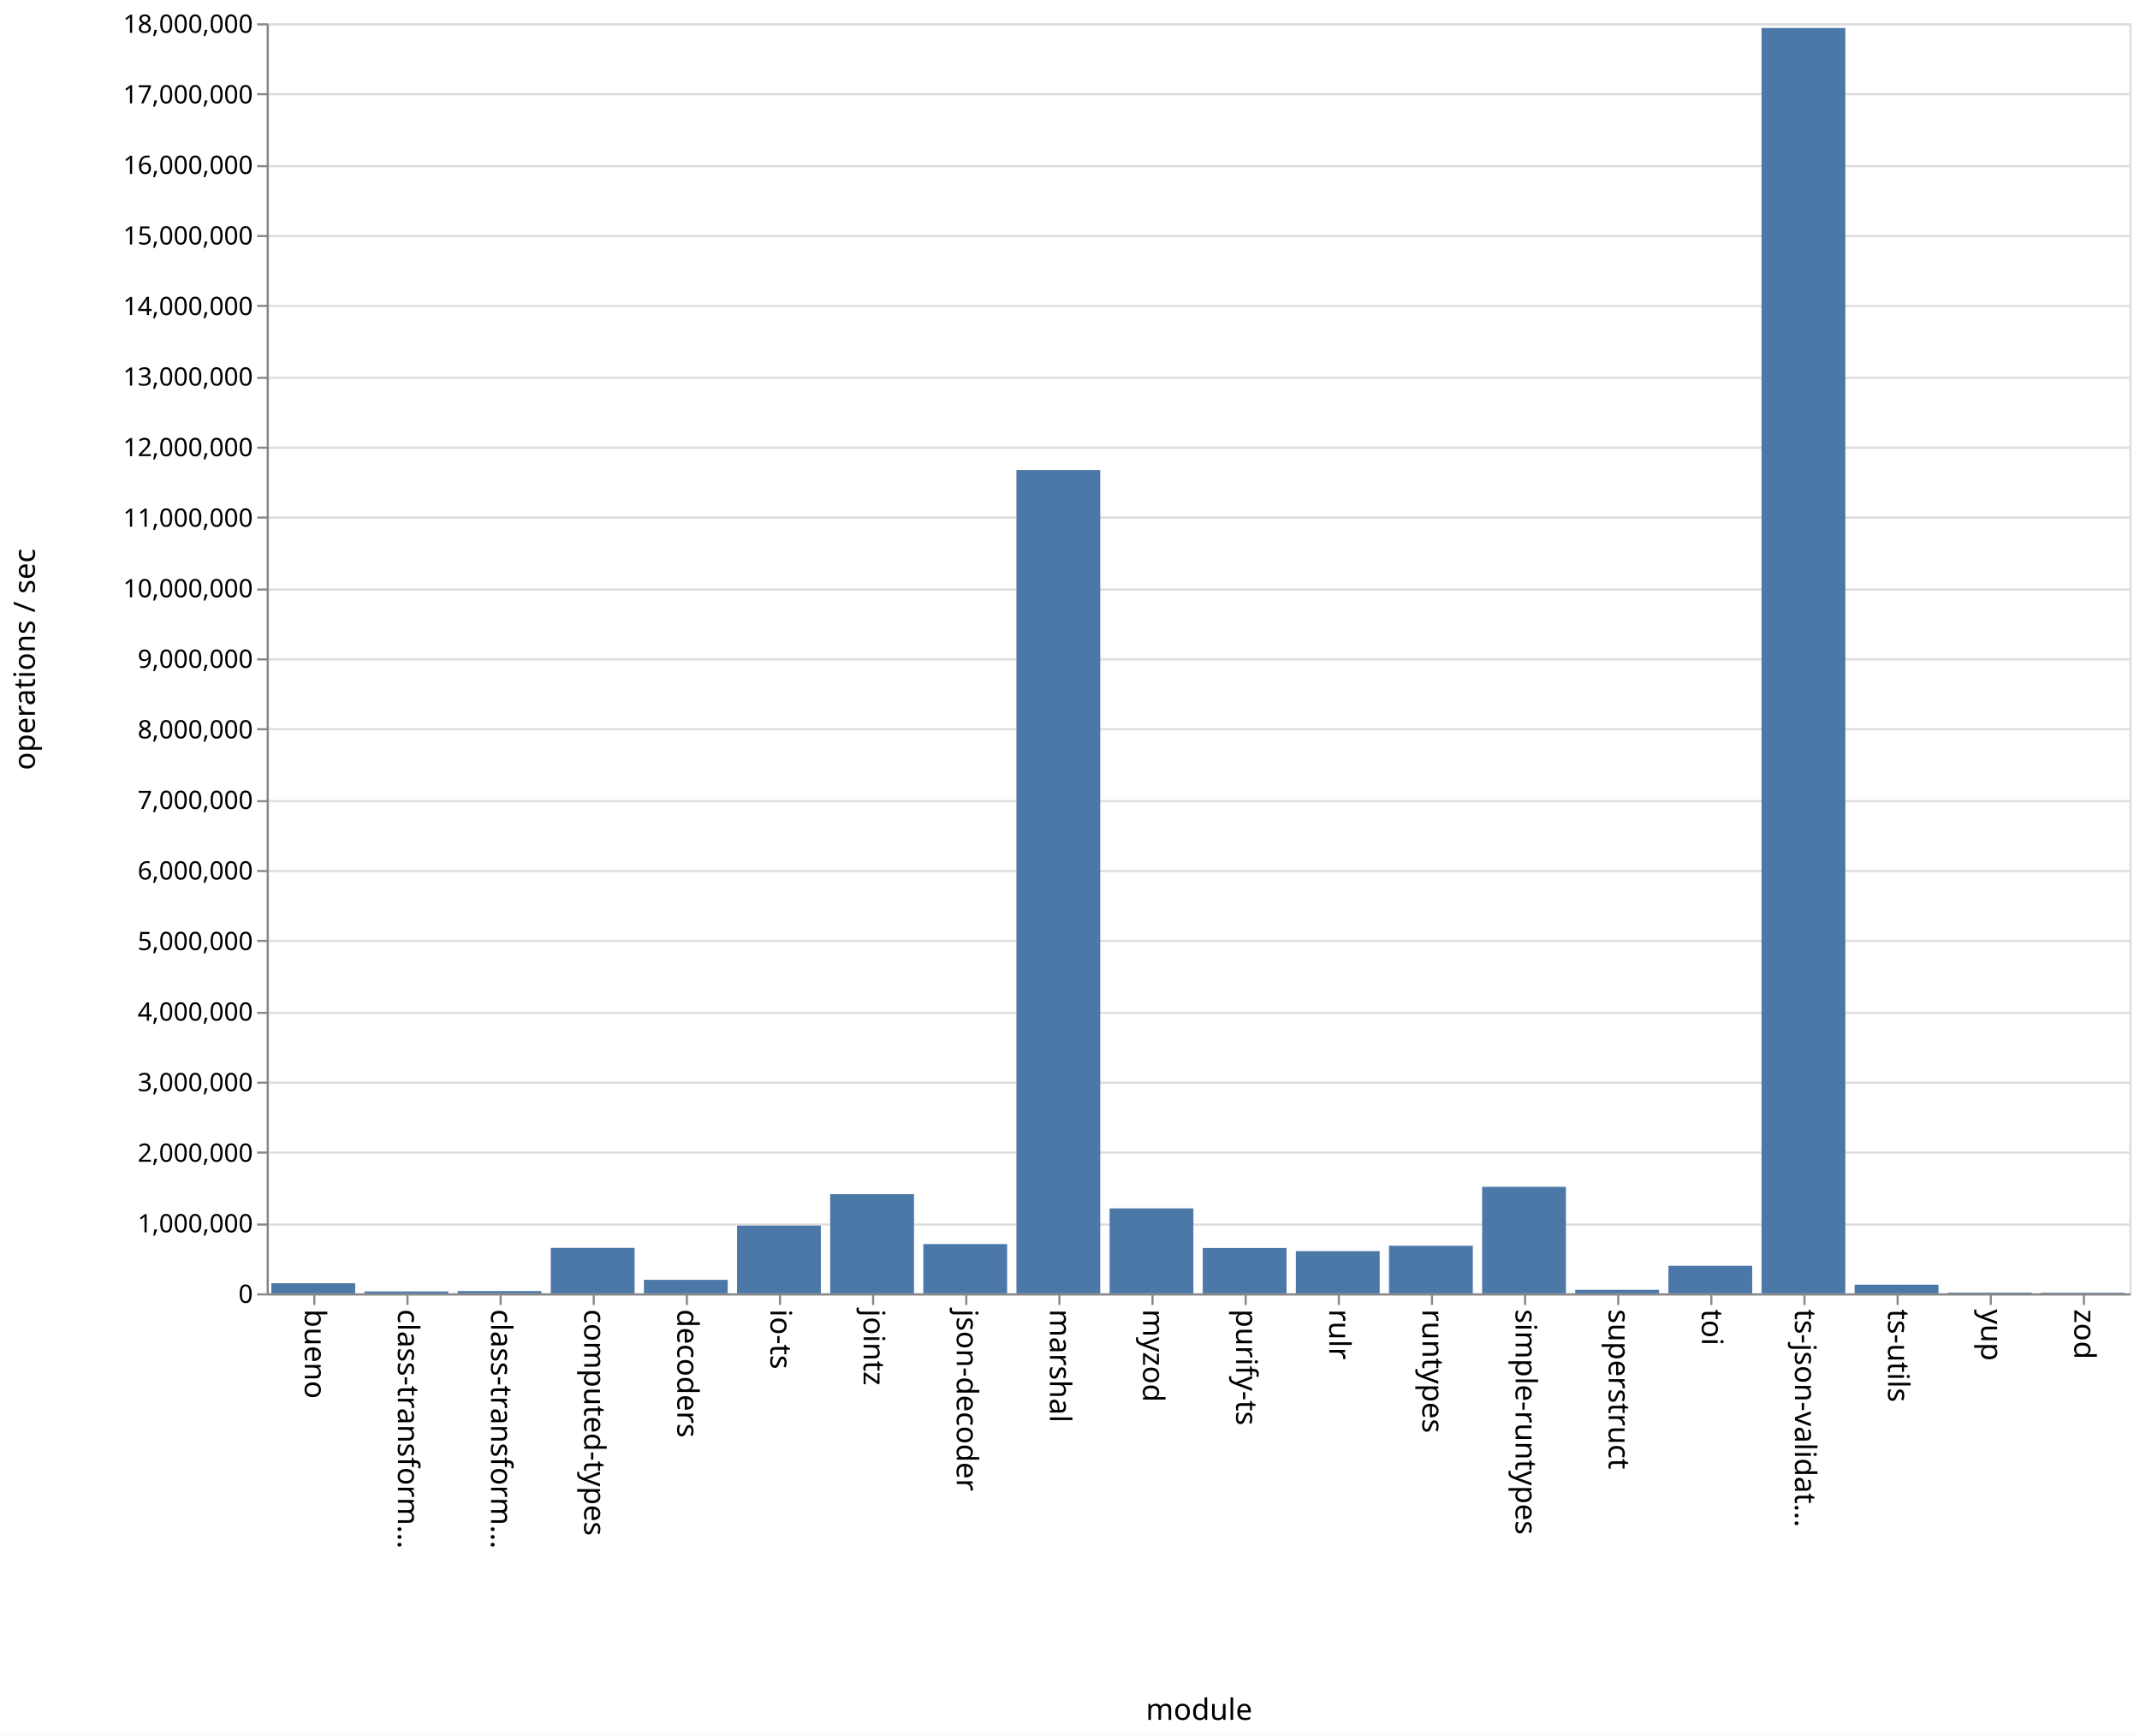
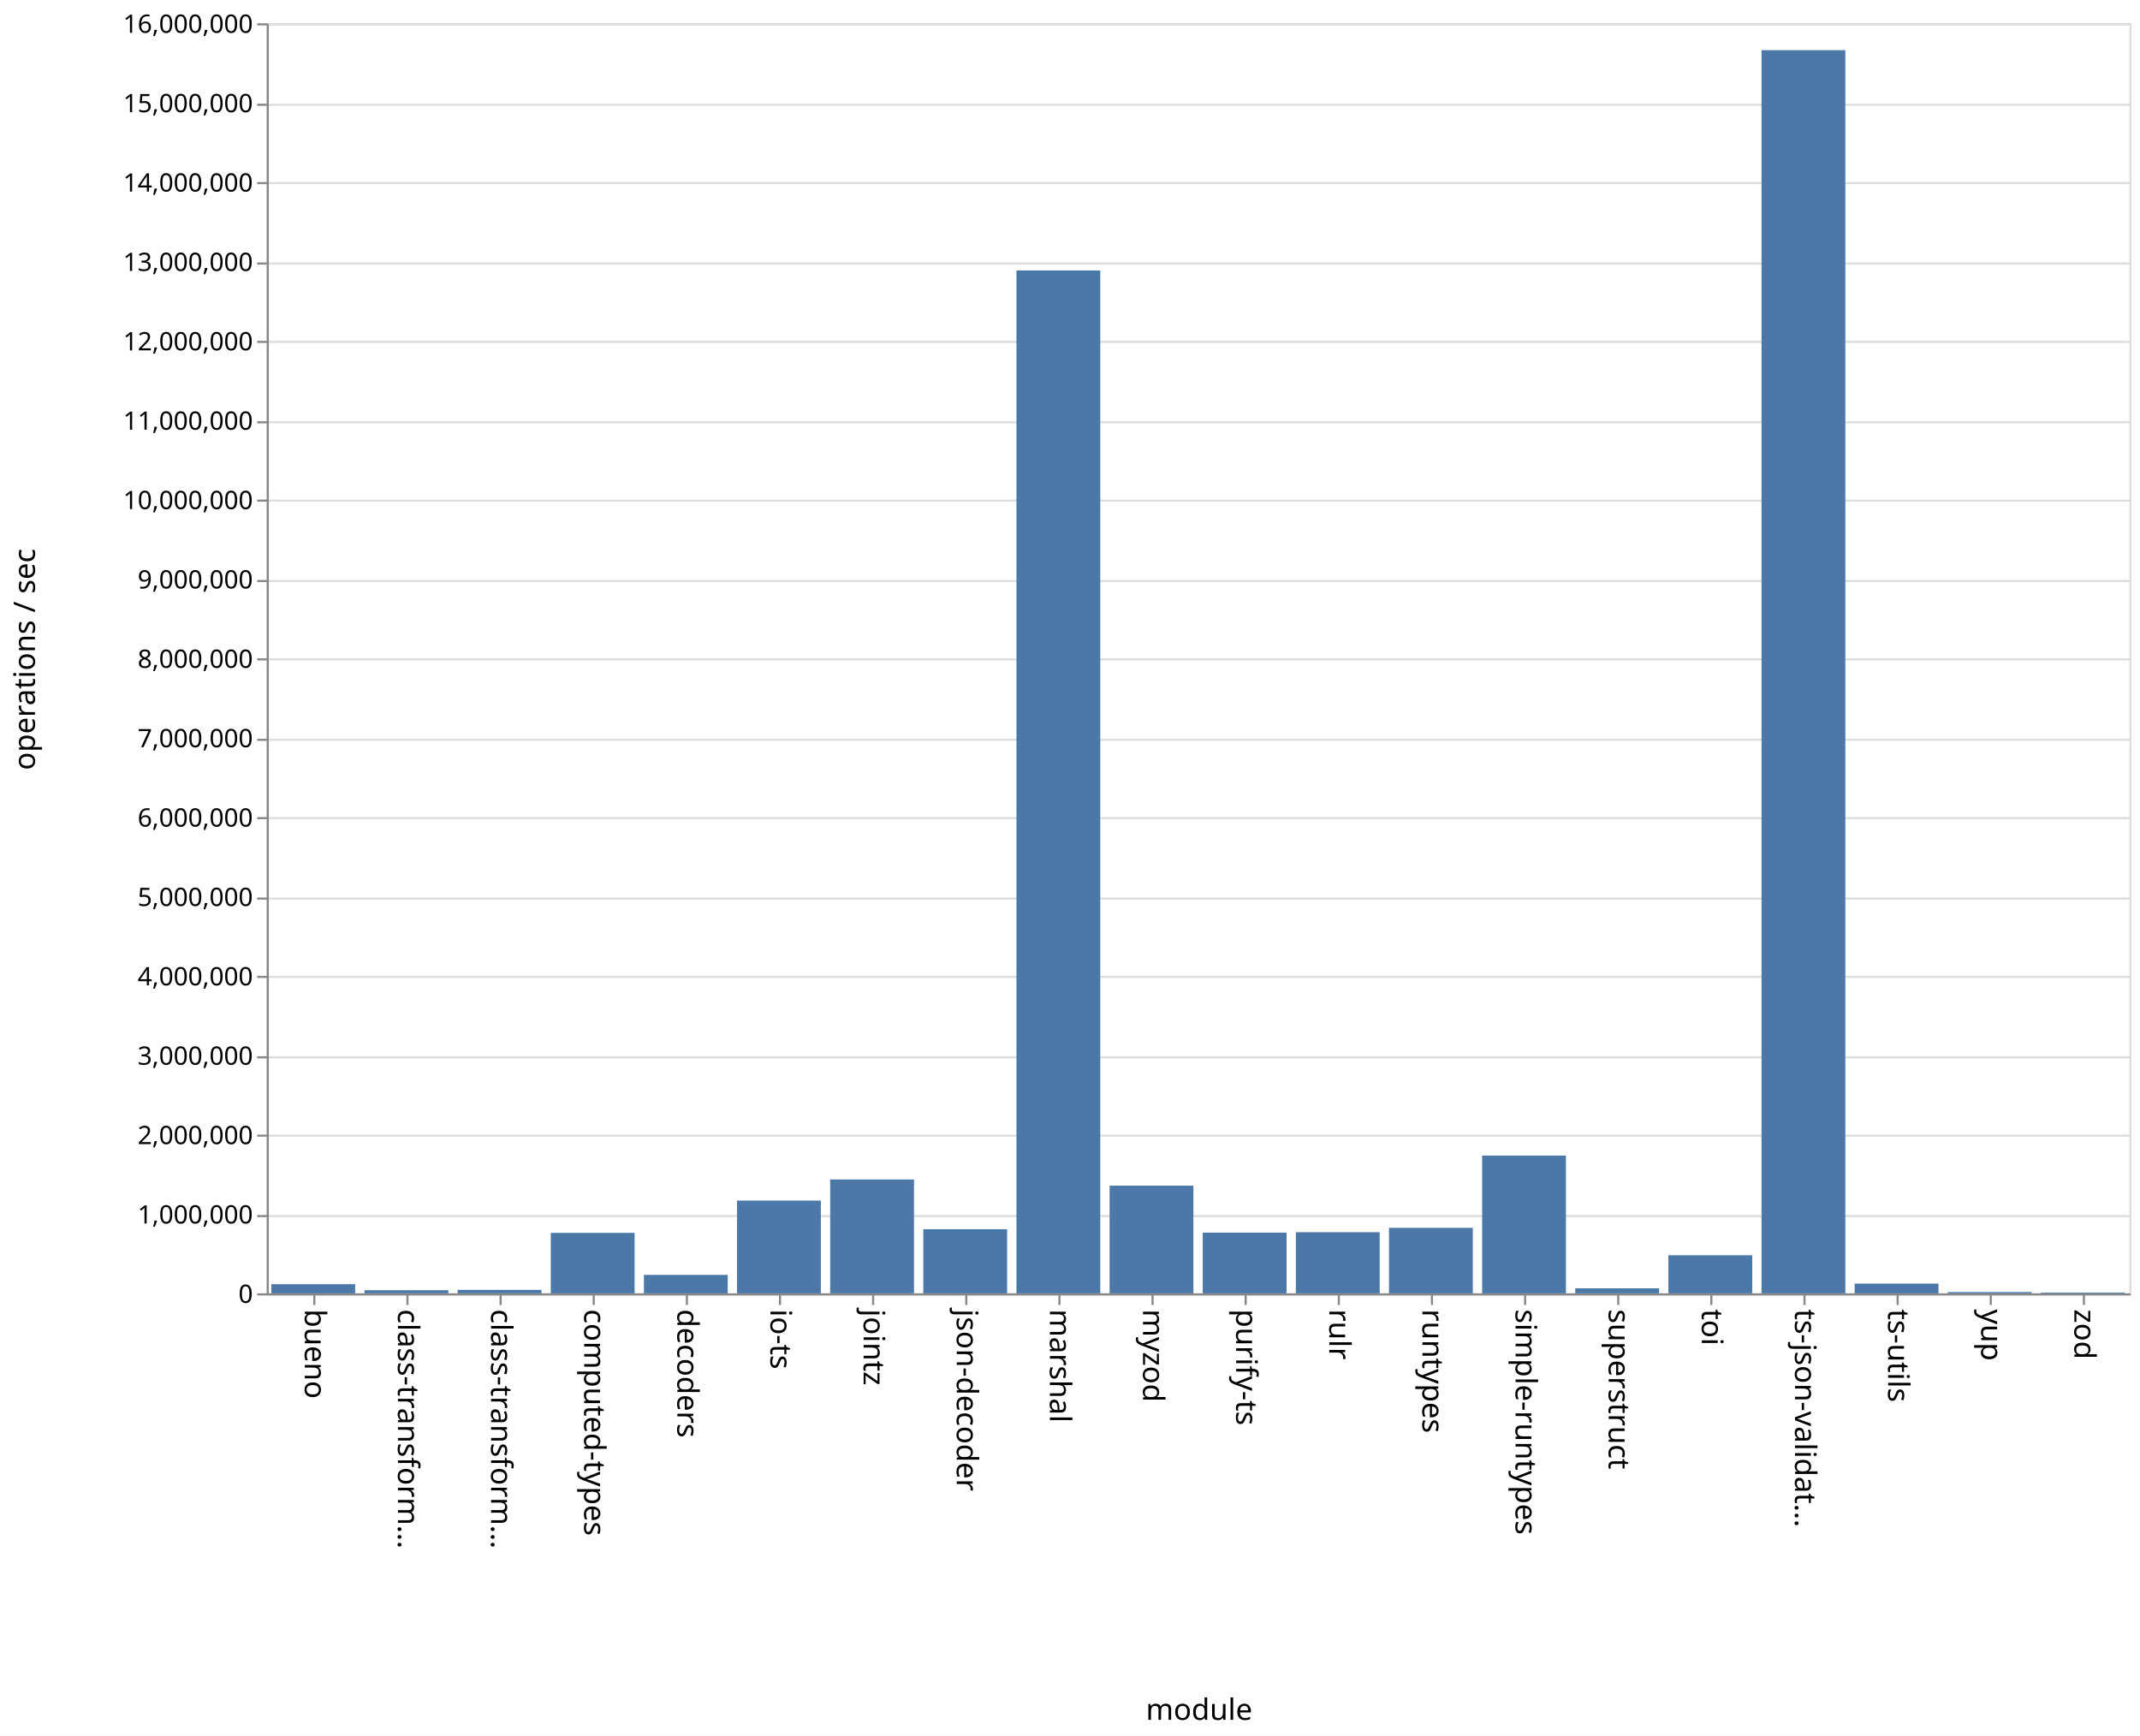
<svg xmlns="http://www.w3.org/2000/svg" class="marks" width="1011" height="820">
  <path fill="#fff" d="M0 0h1011v820H0z" />
  <g class="mark-group role-frame root" aria-roledescription="group mark container" fill="none" stroke-miterlimit="10">
    <path class="background" aria-hidden="true" d="M126.5 11.5h880v600h-880z" stroke="#ddd" />
-     <g class="mark-group role-axis" aria-roledescription="axis" aria-label="Y-axis for a linear scale with values from 0 to 18,000,000">
+     <g class="mark-group role-axis" aria-roledescription="axis" aria-label="Y-axis for a linear scale with values from 0 to 16,000,000">
      <path class="background" aria-hidden="true" d="M126.5 11.5z" pointer-events="none" />
      <g class="mark-rule role-axis-grid" pointer-events="none" stroke="#ddd">
-         <path d="M126.5 611.5h880M126.5 578.5h880M126.5 544.5h880M126.5 511.5h880M126.5 478.5h880M126.5 444.5h880M126.5 411.5h880M126.5 378.5h880M126.5 344.5h880M126.5 311.5h880M126.5 278.5h880M126.5 244.5h880M126.5 211.5h880M126.5 178.5h880M126.5 144.5h880M126.5 111.5h880M126.5 78.5h880M126.5 44.5h880M126.5 11.5h880" />
+         <path d="M126.5 611.5h880M126.5 574.5h880M126.5 536.5h880M126.5 499.5h880M126.5 461.5h880M126.5 424.5h880M126.5 386.5h880M126.5 349.5h880M126.5 311.5h880M126.5 274.5h880M126.5 236.5h880M126.5 199.5h880M126.5 161.5h880M126.5 124.5h880M126.5 86.5h880M126.5 49.5h880M126.5 11.5h880" />
      </g>
    </g>
    <g class="mark-group role-axis" aria-roledescription="axis" aria-label="X-axis titled 'module' for a discrete scale with 20 values: bueno, class-transformer-validator-async, class-transformer-validator-sync, computed-types, decoders, ending with zod">
      <path class="background" aria-hidden="true" d="M126.5 611.5z" pointer-events="none" />
      <g class="mark-rule role-axis-tick" pointer-events="none" stroke="#888">
        <path d="M148.5 611.5v5M192.5 611.5v5M236.5 611.5v5M280.5 611.5v5M324.5 611.5v5M368.5 611.5v5M412.5 611.5v5M456.5 611.5v5M500.5 611.5v5M544.5 611.5v5M588.5 611.5v5M632.5 611.5v5M676.5 611.5v5M720.5 611.5v5M764.5 611.5v5M808.5 611.5v5M852.5 611.5v5M896.5 611.5v5M940.5 611.5v5M984.5 611.5v5" />
      </g>
      <g class="mark-text role-axis-label" pointer-events="none" font-family="sans-serif" font-size="14" fill="#000">
        <text transform="rotate(90 -237.25 381.25)">bueno</text>
        <text transform="rotate(90 -215.25 403.25)">class-transform…</text>
        <text transform="rotate(90 -193.25 425.25)">class-transform…</text>
        <text transform="rotate(90 -171.25 447.25)">computed-types</text>
        <text transform="rotate(90 -149.25 469.25)">decoders</text>
        <text transform="rotate(90 -127.25 491.25)">io-ts</text>
        <text transform="rotate(90 -105.25 513.25)">jointz</text>
        <text transform="rotate(90 -83.25 535.25)">json-decoder</text>
        <text transform="rotate(90 -61.25 557.25)">marshal</text>
        <text transform="rotate(90 -39.25 579.25)">myzod</text>
        <text transform="rotate(90 -17.25 601.25)">purify-ts</text>
        <text transform="rotate(90 4.75 623.25)">rulr</text>
        <text transform="rotate(90 26.75 645.25)">runtypes</text>
        <text transform="rotate(90 48.75 667.25)">simple-runtypes</text>
        <text transform="rotate(90 70.75 689.25)">superstruct</text>
        <text transform="rotate(90 92.75 711.25)">toi</text>
        <text transform="rotate(90 114.75 733.25)">ts-json-validat…</text>
        <text transform="rotate(90 136.75 755.25)">ts-utils</text>
        <text transform="rotate(90 158.75 777.25)">yup</text>
        <text transform="rotate(90 180.75 799.25)">zod</text>
      </g>
      <path stroke="#888" d="M126.5 611.5h880" pointer-events="none" />
      <text text-anchor="middle" transform="translate(566.5 812.5)" font-family="sans-serif" font-size="14" fill="#000" pointer-events="none">module</text>
    </g>
-     <g class="mark-group role-axis" aria-roledescription="axis" aria-label="Y-axis titled 'operations / sec' for a linear scale with values from 0 to 18,000,000">
+     <g class="mark-group role-axis" aria-roledescription="axis" aria-label="Y-axis titled 'operations / sec' for a linear scale with values from 0 to 16,000,000">
      <path class="background" aria-hidden="true" d="M126.5 11.5z" pointer-events="none" />
      <g class="mark-rule role-axis-tick" pointer-events="none" stroke="#888">
-         <path d="M126.5 611.5h-5M126.5 578.5h-5M126.5 544.5h-5M126.5 511.5h-5M126.5 478.5h-5M126.5 444.5h-5M126.5 411.5h-5M126.5 378.5h-5M126.5 344.5h-5M126.5 311.5h-5M126.5 278.5h-5M126.5 244.5h-5M126.5 211.5h-5M126.5 178.5h-5M126.5 144.5h-5M126.5 111.5h-5M126.5 78.5h-5M126.5 44.5h-5M126.5 11.5h-5" />
+         <path d="M126.5 611.5h-5M126.5 574.5h-5M126.5 536.5h-5M126.5 499.5h-5M126.5 461.5h-5M126.5 424.5h-5M126.5 386.5h-5M126.5 349.5h-5M126.5 311.5h-5M126.5 274.5h-5M126.5 236.5h-5M126.5 199.5h-5M126.5 161.5h-5M126.5 124.5h-5M126.5 86.5h-5M126.5 49.5h-5M126.5 11.5h-5" />
      </g>
      <g class="mark-text role-axis-label" pointer-events="none" text-anchor="end" font-family="sans-serif" font-size="12" fill="#000">
        <text transform="translate(119.5 615.5)">0</text>
-         <text transform="translate(119.5 582.167)">1,000,000</text>
-         <text transform="translate(119.5 548.833)">2,000,000</text>
-         <text transform="translate(119.5 515.5)">3,000,000</text>
-         <text transform="translate(119.5 482.167)">4,000,000</text>
-         <text transform="translate(119.5 448.833)">5,000,000</text>
-         <text transform="translate(119.5 415.5)">6,000,000</text>
-         <text transform="translate(119.5 382.167)">7,000,000</text>
-         <text transform="translate(119.5 348.833)">8,000,000</text>
-         <text transform="translate(119.5 315.5)">9,000,000</text>
-         <text transform="translate(119.5 282.167)">10,000,000</text>
-         <text transform="translate(119.5 248.833)">11,000,000</text>
-         <text transform="translate(119.5 215.5)">12,000,000</text>
-         <text transform="translate(119.5 182.167)">13,000,000</text>
-         <text transform="translate(119.5 148.833)">14,000,000</text>
-         <text transform="translate(119.5 115.5)">15,000,000</text>
-         <text transform="translate(119.5 82.167)">16,000,000</text>
-         <text transform="translate(119.5 48.833)">17,000,000</text>
-         <text transform="translate(119.5 15.5)">18,000,000</text>
+         <text transform="translate(119.5 578)">1,000,000</text>
+         <text transform="translate(119.5 540.5)">2,000,000</text>
+         <text transform="translate(119.5 503)">3,000,000</text>
+         <text transform="translate(119.5 465.5)">4,000,000</text>
+         <text transform="translate(119.5 428)">5,000,000</text>
+         <text transform="translate(119.5 390.5)">6,000,000</text>
+         <text transform="translate(119.5 353)">7,000,000</text>
+         <text transform="translate(119.5 315.5)">8,000,000</text>
+         <text transform="translate(119.5 278)">9,000,000</text>
+         <text transform="translate(119.5 240.5)">10,000,000</text>
+         <text transform="translate(119.5 203)">11,000,000</text>
+         <text transform="translate(119.5 165.5)">12,000,000</text>
+         <text transform="translate(119.5 128)">13,000,000</text>
+         <text transform="translate(119.5 90.5)">14,000,000</text>
+         <text transform="translate(119.5 53)">15,000,000</text>
+         <text transform="translate(119.5 15.5)">16,000,000</text>
      </g>
      <path stroke="#888" d="M126.5 611.5v-600" pointer-events="none" />
      <text text-anchor="middle" transform="rotate(-90 164 147.5)" font-family="sans-serif" font-size="14" fill="#000" pointer-events="none">operations / sec</text>
    </g>
    <g class="mark-rect role-mark marks" aria-roledescription="rect mark container" fill="#4c78a8">
-       <path d="M128.2 606.227h39.6V611h-39.6zM172.2 610.092h39.6V611h-39.6zM216.2 609.924h39.6V611h-39.6zM260.2 589.516h39.6V611h-39.6zM304.2 604.616h39.6V611h-39.6zM348.2 578.996h39.6V611h-39.6zM392.2 564.157h39.6V611h-39.6zM436.2 587.722h39.6V611h-39.6zM480.2 222.053h39.6V611h-39.6zM524.2 570.862h39.6V611h-39.6zM568.2 589.57h39.6V611h-39.6zM612.2 591.047h39.6V611h-39.6zM656.2 588.506h39.6V611h-39.6zM700.2 560.672h39.6V611h-39.6zM744.2 609.322h39.6V611h-39.6zM788.2 597.992h39.6V611h-39.6zM832.2 13.21h39.6V611h-39.6zM876.2 606.922h39.6V611h-39.6zM920.2 610.65h39.6v.35h-39.6zM964.2 610.715h39.6V611h-39.6z" />
+       <path d="M128.2 606.679h39.6V611h-39.6zM172.2 609.54h39.6V611h-39.6zM216.2 609.367h39.6V611h-39.6zM260.2 582.422h39.6V611h-39.6zM304.2 602.282h39.6V611h-39.6zM348.2 567.183h39.6V611h-39.6zM392.2 557.207h39.6V611h-39.6zM436.2 580.706h39.6V611h-39.6zM480.2 127.775h39.6V611h-39.6zM524.2 560.124h39.6V611h-39.6zM568.2 582.305h39.6V611h-39.6zM612.2 582.113h39.6V611h-39.6zM656.2 580.053h39.6V611h-39.6zM700.2 545.906h39.6V611h-39.6zM744.2 608.629h39.6V611h-39.6zM788.2 593.014h39.6V611h-39.6zM832.2 23.705h39.6V611h-39.6zM876.2 606.41h39.6V611h-39.6zM920.2 610.39h39.6v.61h-39.6zM964.2 610.632h39.6V611h-39.6z" />
    </g>
  </g>
</svg>
